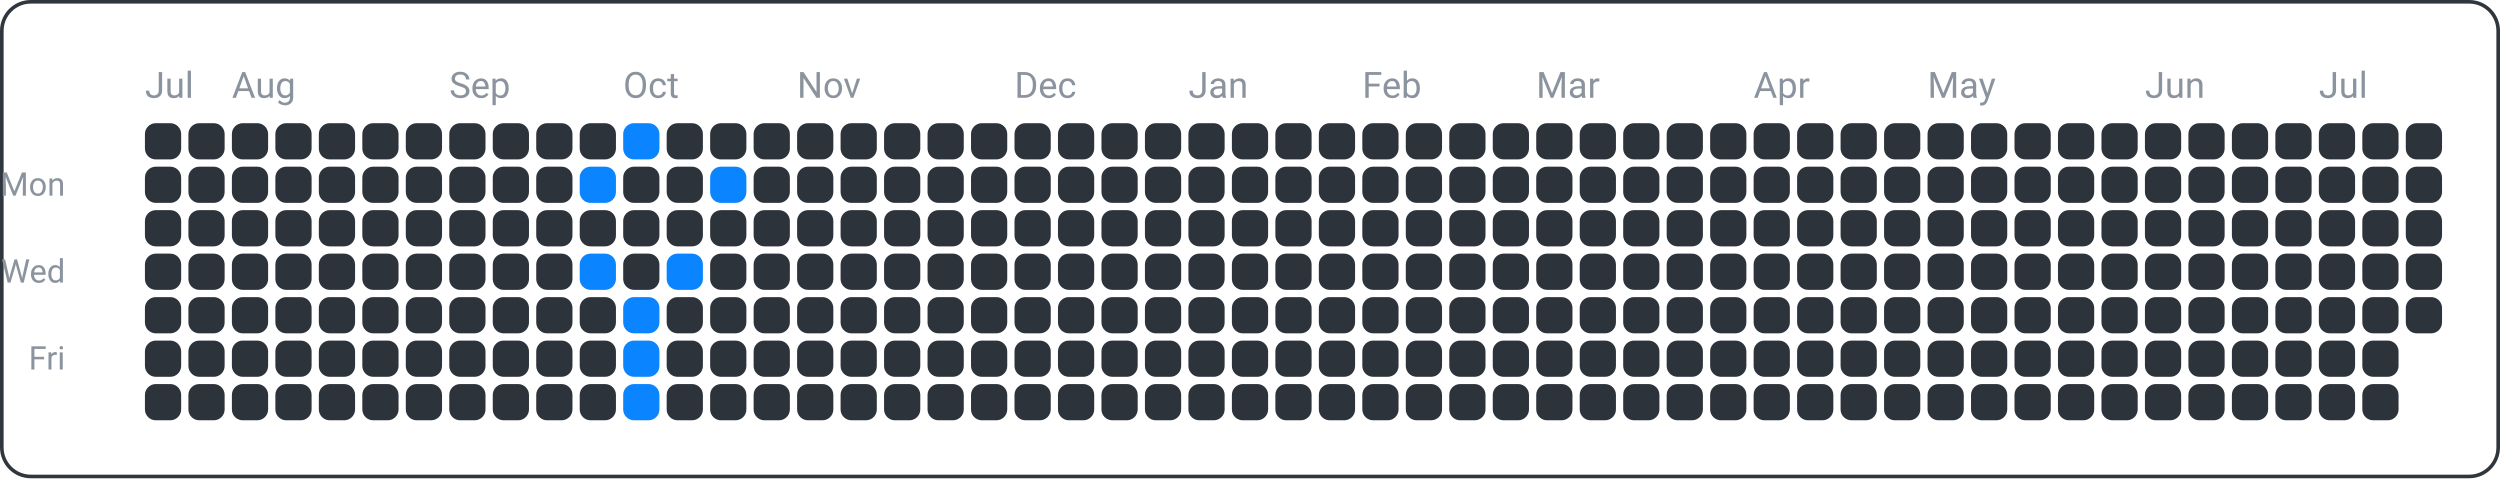
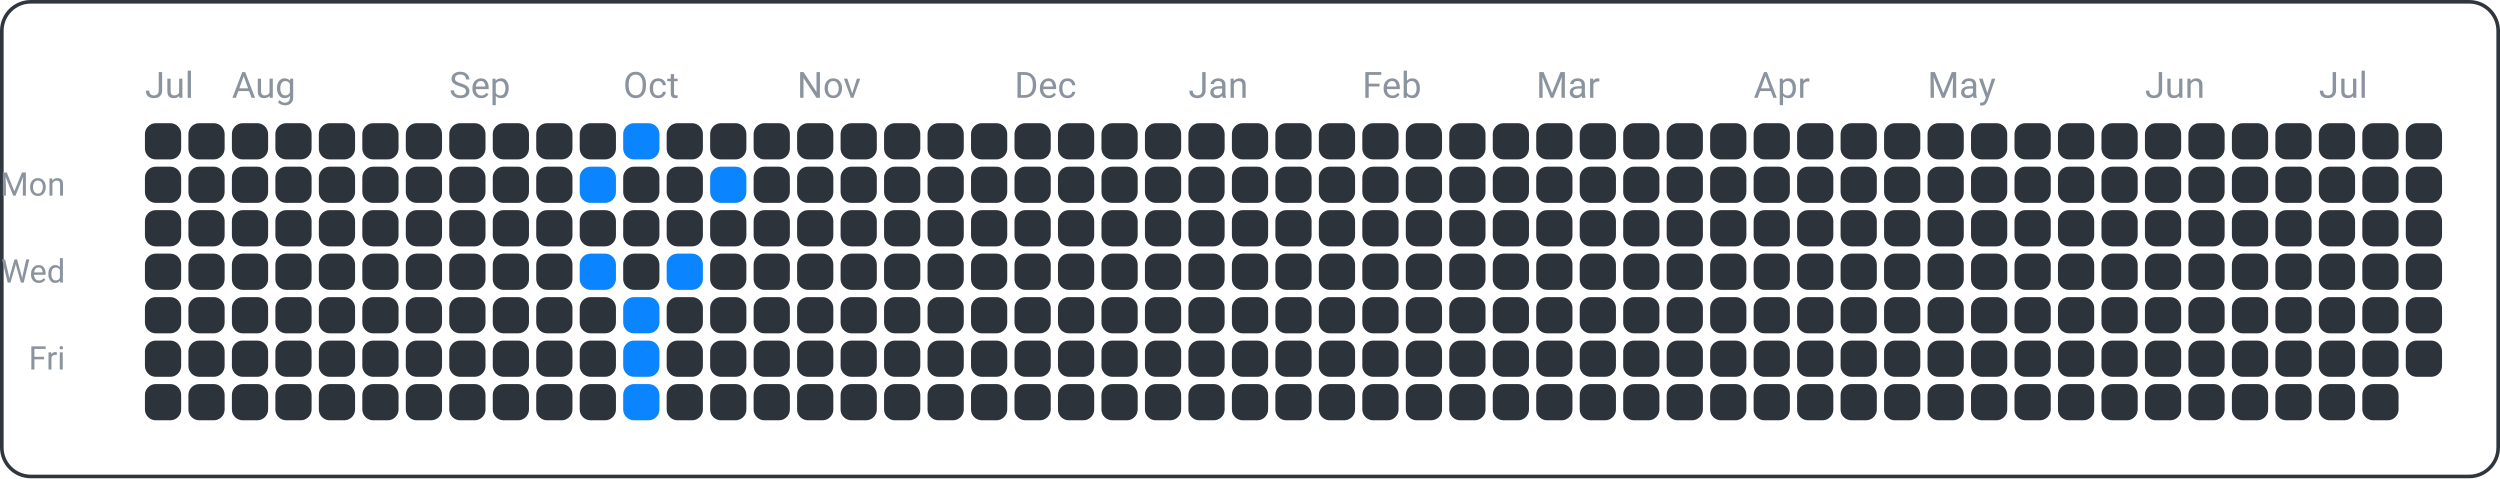
<svg xmlns="http://www.w3.org/2000/svg" width="690" height="132" viewBox="0 0 690 132">
  <rect x="0.5" y="0.5" width="689" height="131" fill="none" rx="8" ry="8" stroke="#30363d" />
  <text x="18" y="54" font-family="ui-sans-serif, -apple-system, Segoe UI, Roboto, Helvetica, Arial" font-size="9" fill="#8b949e" text-anchor="end">Mon</text>
  <text x="18" y="78" font-family="ui-sans-serif, -apple-system, Segoe UI, Roboto, Helvetica, Arial" font-size="9" fill="#8b949e" text-anchor="end">Wed</text>
  <text x="18" y="102" font-family="ui-sans-serif, -apple-system, Segoe UI, Roboto, Helvetica, Arial" font-size="9" fill="#8b949e" text-anchor="end">Fri</text>
  <text x="40" y="27" font-family="ui-sans-serif, -apple-system, Segoe UI, Roboto, Helvetica, Arial" font-size="10" fill="#8b949e" text-anchor="start">Jul</text>
  <text x="64" y="27" font-family="ui-sans-serif, -apple-system, Segoe UI, Roboto, Helvetica, Arial" font-size="10" fill="#8b949e" text-anchor="start">Aug</text>
  <text x="124" y="27" font-family="ui-sans-serif, -apple-system, Segoe UI, Roboto, Helvetica, Arial" font-size="10" fill="#8b949e" text-anchor="start">Sep</text>
  <text x="172" y="27" font-family="ui-sans-serif, -apple-system, Segoe UI, Roboto, Helvetica, Arial" font-size="10" fill="#8b949e" text-anchor="start">Oct</text>
  <text x="220" y="27" font-family="ui-sans-serif, -apple-system, Segoe UI, Roboto, Helvetica, Arial" font-size="10" fill="#8b949e" text-anchor="start">Nov</text>
  <text x="280" y="27" font-family="ui-sans-serif, -apple-system, Segoe UI, Roboto, Helvetica, Arial" font-size="10" fill="#8b949e" text-anchor="start">Dec</text>
  <text x="328" y="27" font-family="ui-sans-serif, -apple-system, Segoe UI, Roboto, Helvetica, Arial" font-size="10" fill="#8b949e" text-anchor="start">Jan</text>
  <text x="376" y="27" font-family="ui-sans-serif, -apple-system, Segoe UI, Roboto, Helvetica, Arial" font-size="10" fill="#8b949e" text-anchor="start">Feb</text>
  <text x="424" y="27" font-family="ui-sans-serif, -apple-system, Segoe UI, Roboto, Helvetica, Arial" font-size="10" fill="#8b949e" text-anchor="start">Mar</text>
  <text x="484" y="27" font-family="ui-sans-serif, -apple-system, Segoe UI, Roboto, Helvetica, Arial" font-size="10" fill="#8b949e" text-anchor="start">Apr</text>
  <text x="532" y="27" font-family="ui-sans-serif, -apple-system, Segoe UI, Roboto, Helvetica, Arial" font-size="10" fill="#8b949e" text-anchor="start">May</text>
  <text x="592" y="27" font-family="ui-sans-serif, -apple-system, Segoe UI, Roboto, Helvetica, Arial" font-size="10" fill="#8b949e" text-anchor="start">Jun</text>
  <text x="640" y="27" font-family="ui-sans-serif, -apple-system, Segoe UI, Roboto, Helvetica, Arial" font-size="10" fill="#8b949e" text-anchor="start">Jul</text>
  <rect x="40" y="34" width="10" height="10" fill="#2d333b" rx="3" ry="3" />
  <rect x="40" y="46" width="10" height="10" fill="#2d333b" rx="3" ry="3" />
  <rect x="40" y="58" width="10" height="10" fill="#2d333b" rx="3" ry="3" />
  <rect x="40" y="70" width="10" height="10" fill="#2d333b" rx="3" ry="3" />
  <rect x="40" y="82" width="10" height="10" fill="#2d333b" rx="3" ry="3" />
  <rect x="40" y="94" width="10" height="10" fill="#2d333b" rx="3" ry="3" />
  <rect x="40" y="106" width="10" height="10" fill="#2d333b" rx="3" ry="3" />
  <rect x="52" y="34" width="10" height="10" fill="#2d333b" rx="3" ry="3" />
  <rect x="52" y="46" width="10" height="10" fill="#2d333b" rx="3" ry="3" />
  <rect x="52" y="58" width="10" height="10" fill="#2d333b" rx="3" ry="3" />
  <rect x="52" y="70" width="10" height="10" fill="#2d333b" rx="3" ry="3" />
  <rect x="52" y="82" width="10" height="10" fill="#2d333b" rx="3" ry="3" />
  <rect x="52" y="94" width="10" height="10" fill="#2d333b" rx="3" ry="3" />
  <rect x="52" y="106" width="10" height="10" fill="#2d333b" rx="3" ry="3" />
  <rect x="64" y="34" width="10" height="10" fill="#2d333b" rx="3" ry="3" />
  <rect x="64" y="46" width="10" height="10" fill="#2d333b" rx="3" ry="3" />
  <rect x="64" y="58" width="10" height="10" fill="#2d333b" rx="3" ry="3" />
  <rect x="64" y="70" width="10" height="10" fill="#2d333b" rx="3" ry="3" />
  <rect x="64" y="82" width="10" height="10" fill="#2d333b" rx="3" ry="3" />
  <rect x="64" y="94" width="10" height="10" fill="#2d333b" rx="3" ry="3" />
  <rect x="64" y="106" width="10" height="10" fill="#2d333b" rx="3" ry="3" />
  <rect x="76" y="34" width="10" height="10" fill="#2d333b" rx="3" ry="3" />
  <rect x="76" y="46" width="10" height="10" fill="#2d333b" rx="3" ry="3" />
  <rect x="76" y="58" width="10" height="10" fill="#2d333b" rx="3" ry="3" />
  <rect x="76" y="70" width="10" height="10" fill="#2d333b" rx="3" ry="3" />
  <rect x="76" y="82" width="10" height="10" fill="#2d333b" rx="3" ry="3" />
  <rect x="76" y="94" width="10" height="10" fill="#2d333b" rx="3" ry="3" />
  <rect x="76" y="106" width="10" height="10" fill="#2d333b" rx="3" ry="3" />
  <rect x="88" y="34" width="10" height="10" fill="#2d333b" rx="3" ry="3" />
  <rect x="88" y="46" width="10" height="10" fill="#2d333b" rx="3" ry="3" />
  <rect x="88" y="58" width="10" height="10" fill="#2d333b" rx="3" ry="3" />
  <rect x="88" y="70" width="10" height="10" fill="#2d333b" rx="3" ry="3" />
  <rect x="88" y="82" width="10" height="10" fill="#2d333b" rx="3" ry="3" />
  <rect x="88" y="94" width="10" height="10" fill="#2d333b" rx="3" ry="3" />
  <rect x="88" y="106" width="10" height="10" fill="#2d333b" rx="3" ry="3" />
  <rect x="100" y="34" width="10" height="10" fill="#2d333b" rx="3" ry="3" />
  <rect x="100" y="46" width="10" height="10" fill="#2d333b" rx="3" ry="3" />
  <rect x="100" y="58" width="10" height="10" fill="#2d333b" rx="3" ry="3" />
  <rect x="100" y="70" width="10" height="10" fill="#2d333b" rx="3" ry="3" />
  <rect x="100" y="82" width="10" height="10" fill="#2d333b" rx="3" ry="3" />
  <rect x="100" y="94" width="10" height="10" fill="#2d333b" rx="3" ry="3" />
  <rect x="100" y="106" width="10" height="10" fill="#2d333b" rx="3" ry="3" />
  <rect x="112" y="34" width="10" height="10" fill="#2d333b" rx="3" ry="3" />
  <rect x="112" y="46" width="10" height="10" fill="#2d333b" rx="3" ry="3" />
  <rect x="112" y="58" width="10" height="10" fill="#2d333b" rx="3" ry="3" />
  <rect x="112" y="70" width="10" height="10" fill="#2d333b" rx="3" ry="3" />
  <rect x="112" y="82" width="10" height="10" fill="#2d333b" rx="3" ry="3" />
  <rect x="112" y="94" width="10" height="10" fill="#2d333b" rx="3" ry="3" />
  <rect x="112" y="106" width="10" height="10" fill="#2d333b" rx="3" ry="3" />
  <rect x="124" y="34" width="10" height="10" fill="#2d333b" rx="3" ry="3" />
  <rect x="124" y="46" width="10" height="10" fill="#2d333b" rx="3" ry="3" />
  <rect x="124" y="58" width="10" height="10" fill="#2d333b" rx="3" ry="3" />
  <rect x="124" y="70" width="10" height="10" fill="#2d333b" rx="3" ry="3" />
  <rect x="124" y="82" width="10" height="10" fill="#2d333b" rx="3" ry="3" />
  <rect x="124" y="94" width="10" height="10" fill="#2d333b" rx="3" ry="3" />
  <rect x="124" y="106" width="10" height="10" fill="#2d333b" rx="3" ry="3" />
  <rect x="136" y="34" width="10" height="10" fill="#2d333b" rx="3" ry="3" />
  <rect x="136" y="46" width="10" height="10" fill="#2d333b" rx="3" ry="3" />
  <rect x="136" y="58" width="10" height="10" fill="#2d333b" rx="3" ry="3" />
  <rect x="136" y="70" width="10" height="10" fill="#2d333b" rx="3" ry="3" />
  <rect x="136" y="82" width="10" height="10" fill="#2d333b" rx="3" ry="3" />
  <rect x="136" y="94" width="10" height="10" fill="#2d333b" rx="3" ry="3" />
  <rect x="136" y="106" width="10" height="10" fill="#2d333b" rx="3" ry="3" />
  <rect x="148" y="34" width="10" height="10" fill="#2d333b" rx="3" ry="3" />
  <rect x="148" y="46" width="10" height="10" fill="#2d333b" rx="3" ry="3" />
  <rect x="148" y="58" width="10" height="10" fill="#2d333b" rx="3" ry="3" />
  <rect x="148" y="70" width="10" height="10" fill="#2d333b" rx="3" ry="3" />
  <rect x="148" y="82" width="10" height="10" fill="#2d333b" rx="3" ry="3" />
  <rect x="148" y="94" width="10" height="10" fill="#2d333b" rx="3" ry="3" />
  <rect x="148" y="106" width="10" height="10" fill="#2d333b" rx="3" ry="3" />
  <rect x="160" y="34" width="10" height="10" fill="#2d333b" rx="3" ry="3" />
  <rect x="160" y="46" width="10" height="10" fill="#0a84ff" rx="3" ry="3" />
  <rect x="160" y="58" width="10" height="10" fill="#2d333b" rx="3" ry="3" />
  <rect x="160" y="70" width="10" height="10" fill="#0a84ff" rx="3" ry="3" />
  <rect x="160" y="82" width="10" height="10" fill="#2d333b" rx="3" ry="3" />
  <rect x="160" y="94" width="10" height="10" fill="#2d333b" rx="3" ry="3" />
  <rect x="160" y="106" width="10" height="10" fill="#2d333b" rx="3" ry="3" />
  <rect x="172" y="34" width="10" height="10" fill="#0a84ff" rx="3" ry="3" />
  <rect x="172" y="46" width="10" height="10" fill="#2d333b" rx="3" ry="3" />
  <rect x="172" y="58" width="10" height="10" fill="#2d333b" rx="3" ry="3" />
  <rect x="172" y="70" width="10" height="10" fill="#2d333b" rx="3" ry="3" />
  <rect x="172" y="82" width="10" height="10" fill="#0a84ff" rx="3" ry="3" />
  <rect x="172" y="94" width="10" height="10" fill="#0a84ff" rx="3" ry="3" />
  <rect x="172" y="106" width="10" height="10" fill="#0a84ff" rx="3" ry="3" />
  <rect x="184" y="34" width="10" height="10" fill="#2d333b" rx="3" ry="3" />
  <rect x="184" y="46" width="10" height="10" fill="#2d333b" rx="3" ry="3" />
  <rect x="184" y="58" width="10" height="10" fill="#2d333b" rx="3" ry="3" />
  <rect x="184" y="70" width="10" height="10" fill="#0a84ff" rx="3" ry="3" />
  <rect x="184" y="82" width="10" height="10" fill="#2d333b" rx="3" ry="3" />
  <rect x="184" y="94" width="10" height="10" fill="#2d333b" rx="3" ry="3" />
  <rect x="184" y="106" width="10" height="10" fill="#2d333b" rx="3" ry="3" />
  <rect x="196" y="34" width="10" height="10" fill="#2d333b" rx="3" ry="3" />
  <rect x="196" y="46" width="10" height="10" fill="#0a84ff" rx="3" ry="3" />
  <rect x="196" y="58" width="10" height="10" fill="#2d333b" rx="3" ry="3" />
  <rect x="196" y="70" width="10" height="10" fill="#2d333b" rx="3" ry="3" />
  <rect x="196" y="82" width="10" height="10" fill="#2d333b" rx="3" ry="3" />
  <rect x="196" y="94" width="10" height="10" fill="#2d333b" rx="3" ry="3" />
  <rect x="196" y="106" width="10" height="10" fill="#2d333b" rx="3" ry="3" />
  <rect x="208" y="34" width="10" height="10" fill="#2d333b" rx="3" ry="3" />
  <rect x="208" y="46" width="10" height="10" fill="#2d333b" rx="3" ry="3" />
  <rect x="208" y="58" width="10" height="10" fill="#2d333b" rx="3" ry="3" />
  <rect x="208" y="70" width="10" height="10" fill="#2d333b" rx="3" ry="3" />
  <rect x="208" y="82" width="10" height="10" fill="#2d333b" rx="3" ry="3" />
  <rect x="208" y="94" width="10" height="10" fill="#2d333b" rx="3" ry="3" />
  <rect x="208" y="106" width="10" height="10" fill="#2d333b" rx="3" ry="3" />
  <rect x="220" y="34" width="10" height="10" fill="#2d333b" rx="3" ry="3" />
  <rect x="220" y="46" width="10" height="10" fill="#2d333b" rx="3" ry="3" />
  <rect x="220" y="58" width="10" height="10" fill="#2d333b" rx="3" ry="3" />
  <rect x="220" y="70" width="10" height="10" fill="#2d333b" rx="3" ry="3" />
  <rect x="220" y="82" width="10" height="10" fill="#2d333b" rx="3" ry="3" />
  <rect x="220" y="94" width="10" height="10" fill="#2d333b" rx="3" ry="3" />
  <rect x="220" y="106" width="10" height="10" fill="#2d333b" rx="3" ry="3" />
  <rect x="232" y="34" width="10" height="10" fill="#2d333b" rx="3" ry="3" />
  <rect x="232" y="46" width="10" height="10" fill="#2d333b" rx="3" ry="3" />
  <rect x="232" y="58" width="10" height="10" fill="#2d333b" rx="3" ry="3" />
  <rect x="232" y="70" width="10" height="10" fill="#2d333b" rx="3" ry="3" />
  <rect x="232" y="82" width="10" height="10" fill="#2d333b" rx="3" ry="3" />
  <rect x="232" y="94" width="10" height="10" fill="#2d333b" rx="3" ry="3" />
  <rect x="232" y="106" width="10" height="10" fill="#2d333b" rx="3" ry="3" />
  <rect x="244" y="34" width="10" height="10" fill="#2d333b" rx="3" ry="3" />
  <rect x="244" y="46" width="10" height="10" fill="#2d333b" rx="3" ry="3" />
  <rect x="244" y="58" width="10" height="10" fill="#2d333b" rx="3" ry="3" />
  <rect x="244" y="70" width="10" height="10" fill="#2d333b" rx="3" ry="3" />
  <rect x="244" y="82" width="10" height="10" fill="#2d333b" rx="3" ry="3" />
  <rect x="244" y="94" width="10" height="10" fill="#2d333b" rx="3" ry="3" />
  <rect x="244" y="106" width="10" height="10" fill="#2d333b" rx="3" ry="3" />
  <rect x="256" y="34" width="10" height="10" fill="#2d333b" rx="3" ry="3" />
  <rect x="256" y="46" width="10" height="10" fill="#2d333b" rx="3" ry="3" />
  <rect x="256" y="58" width="10" height="10" fill="#2d333b" rx="3" ry="3" />
  <rect x="256" y="70" width="10" height="10" fill="#2d333b" rx="3" ry="3" />
  <rect x="256" y="82" width="10" height="10" fill="#2d333b" rx="3" ry="3" />
  <rect x="256" y="94" width="10" height="10" fill="#2d333b" rx="3" ry="3" />
  <rect x="256" y="106" width="10" height="10" fill="#2d333b" rx="3" ry="3" />
  <rect x="268" y="34" width="10" height="10" fill="#2d333b" rx="3" ry="3" />
  <rect x="268" y="46" width="10" height="10" fill="#2d333b" rx="3" ry="3" />
  <rect x="268" y="58" width="10" height="10" fill="#2d333b" rx="3" ry="3" />
  <rect x="268" y="70" width="10" height="10" fill="#2d333b" rx="3" ry="3" />
  <rect x="268" y="82" width="10" height="10" fill="#2d333b" rx="3" ry="3" />
  <rect x="268" y="94" width="10" height="10" fill="#2d333b" rx="3" ry="3" />
  <rect x="268" y="106" width="10" height="10" fill="#2d333b" rx="3" ry="3" />
  <rect x="280" y="34" width="10" height="10" fill="#2d333b" rx="3" ry="3" />
  <rect x="280" y="46" width="10" height="10" fill="#2d333b" rx="3" ry="3" />
  <rect x="280" y="58" width="10" height="10" fill="#2d333b" rx="3" ry="3" />
  <rect x="280" y="70" width="10" height="10" fill="#2d333b" rx="3" ry="3" />
  <rect x="280" y="82" width="10" height="10" fill="#2d333b" rx="3" ry="3" />
  <rect x="280" y="94" width="10" height="10" fill="#2d333b" rx="3" ry="3" />
  <rect x="280" y="106" width="10" height="10" fill="#2d333b" rx="3" ry="3" />
  <rect x="292" y="34" width="10" height="10" fill="#2d333b" rx="3" ry="3" />
  <rect x="292" y="46" width="10" height="10" fill="#2d333b" rx="3" ry="3" />
  <rect x="292" y="58" width="10" height="10" fill="#2d333b" rx="3" ry="3" />
  <rect x="292" y="70" width="10" height="10" fill="#2d333b" rx="3" ry="3" />
  <rect x="292" y="82" width="10" height="10" fill="#2d333b" rx="3" ry="3" />
  <rect x="292" y="94" width="10" height="10" fill="#2d333b" rx="3" ry="3" />
  <rect x="292" y="106" width="10" height="10" fill="#2d333b" rx="3" ry="3" />
  <rect x="304" y="34" width="10" height="10" fill="#2d333b" rx="3" ry="3" />
  <rect x="304" y="46" width="10" height="10" fill="#2d333b" rx="3" ry="3" />
  <rect x="304" y="58" width="10" height="10" fill="#2d333b" rx="3" ry="3" />
  <rect x="304" y="70" width="10" height="10" fill="#2d333b" rx="3" ry="3" />
  <rect x="304" y="82" width="10" height="10" fill="#2d333b" rx="3" ry="3" />
  <rect x="304" y="94" width="10" height="10" fill="#2d333b" rx="3" ry="3" />
  <rect x="304" y="106" width="10" height="10" fill="#2d333b" rx="3" ry="3" />
  <rect x="316" y="34" width="10" height="10" fill="#2d333b" rx="3" ry="3" />
  <rect x="316" y="46" width="10" height="10" fill="#2d333b" rx="3" ry="3" />
  <rect x="316" y="58" width="10" height="10" fill="#2d333b" rx="3" ry="3" />
  <rect x="316" y="70" width="10" height="10" fill="#2d333b" rx="3" ry="3" />
  <rect x="316" y="82" width="10" height="10" fill="#2d333b" rx="3" ry="3" />
  <rect x="316" y="94" width="10" height="10" fill="#2d333b" rx="3" ry="3" />
  <rect x="316" y="106" width="10" height="10" fill="#2d333b" rx="3" ry="3" />
  <rect x="328" y="34" width="10" height="10" fill="#2d333b" rx="3" ry="3" />
  <rect x="328" y="46" width="10" height="10" fill="#2d333b" rx="3" ry="3" />
  <rect x="328" y="58" width="10" height="10" fill="#2d333b" rx="3" ry="3" />
  <rect x="328" y="70" width="10" height="10" fill="#2d333b" rx="3" ry="3" />
  <rect x="328" y="82" width="10" height="10" fill="#2d333b" rx="3" ry="3" />
  <rect x="328" y="94" width="10" height="10" fill="#2d333b" rx="3" ry="3" />
  <rect x="328" y="106" width="10" height="10" fill="#2d333b" rx="3" ry="3" />
  <rect x="340" y="34" width="10" height="10" fill="#2d333b" rx="3" ry="3" />
  <rect x="340" y="46" width="10" height="10" fill="#2d333b" rx="3" ry="3" />
  <rect x="340" y="58" width="10" height="10" fill="#2d333b" rx="3" ry="3" />
  <rect x="340" y="70" width="10" height="10" fill="#2d333b" rx="3" ry="3" />
  <rect x="340" y="82" width="10" height="10" fill="#2d333b" rx="3" ry="3" />
  <rect x="340" y="94" width="10" height="10" fill="#2d333b" rx="3" ry="3" />
  <rect x="340" y="106" width="10" height="10" fill="#2d333b" rx="3" ry="3" />
  <rect x="352" y="34" width="10" height="10" fill="#2d333b" rx="3" ry="3" />
  <rect x="352" y="46" width="10" height="10" fill="#2d333b" rx="3" ry="3" />
  <rect x="352" y="58" width="10" height="10" fill="#2d333b" rx="3" ry="3" />
  <rect x="352" y="70" width="10" height="10" fill="#2d333b" rx="3" ry="3" />
  <rect x="352" y="82" width="10" height="10" fill="#2d333b" rx="3" ry="3" />
  <rect x="352" y="94" width="10" height="10" fill="#2d333b" rx="3" ry="3" />
  <rect x="352" y="106" width="10" height="10" fill="#2d333b" rx="3" ry="3" />
  <rect x="364" y="34" width="10" height="10" fill="#2d333b" rx="3" ry="3" />
  <rect x="364" y="46" width="10" height="10" fill="#2d333b" rx="3" ry="3" />
  <rect x="364" y="58" width="10" height="10" fill="#2d333b" rx="3" ry="3" />
  <rect x="364" y="70" width="10" height="10" fill="#2d333b" rx="3" ry="3" />
  <rect x="364" y="82" width="10" height="10" fill="#2d333b" rx="3" ry="3" />
  <rect x="364" y="94" width="10" height="10" fill="#2d333b" rx="3" ry="3" />
  <rect x="364" y="106" width="10" height="10" fill="#2d333b" rx="3" ry="3" />
  <rect x="376" y="34" width="10" height="10" fill="#2d333b" rx="3" ry="3" />
  <rect x="376" y="46" width="10" height="10" fill="#2d333b" rx="3" ry="3" />
  <rect x="376" y="58" width="10" height="10" fill="#2d333b" rx="3" ry="3" />
  <rect x="376" y="70" width="10" height="10" fill="#2d333b" rx="3" ry="3" />
  <rect x="376" y="82" width="10" height="10" fill="#2d333b" rx="3" ry="3" />
  <rect x="376" y="94" width="10" height="10" fill="#2d333b" rx="3" ry="3" />
  <rect x="376" y="106" width="10" height="10" fill="#2d333b" rx="3" ry="3" />
  <rect x="388" y="34" width="10" height="10" fill="#2d333b" rx="3" ry="3" />
  <rect x="388" y="46" width="10" height="10" fill="#2d333b" rx="3" ry="3" />
  <rect x="388" y="58" width="10" height="10" fill="#2d333b" rx="3" ry="3" />
  <rect x="388" y="70" width="10" height="10" fill="#2d333b" rx="3" ry="3" />
  <rect x="388" y="82" width="10" height="10" fill="#2d333b" rx="3" ry="3" />
  <rect x="388" y="94" width="10" height="10" fill="#2d333b" rx="3" ry="3" />
  <rect x="388" y="106" width="10" height="10" fill="#2d333b" rx="3" ry="3" />
  <rect x="400" y="34" width="10" height="10" fill="#2d333b" rx="3" ry="3" />
  <rect x="400" y="46" width="10" height="10" fill="#2d333b" rx="3" ry="3" />
  <rect x="400" y="58" width="10" height="10" fill="#2d333b" rx="3" ry="3" />
  <rect x="400" y="70" width="10" height="10" fill="#2d333b" rx="3" ry="3" />
  <rect x="400" y="82" width="10" height="10" fill="#2d333b" rx="3" ry="3" />
  <rect x="400" y="94" width="10" height="10" fill="#2d333b" rx="3" ry="3" />
  <rect x="400" y="106" width="10" height="10" fill="#2d333b" rx="3" ry="3" />
  <rect x="412" y="34" width="10" height="10" fill="#2d333b" rx="3" ry="3" />
  <rect x="412" y="46" width="10" height="10" fill="#2d333b" rx="3" ry="3" />
  <rect x="412" y="58" width="10" height="10" fill="#2d333b" rx="3" ry="3" />
  <rect x="412" y="70" width="10" height="10" fill="#2d333b" rx="3" ry="3" />
  <rect x="412" y="82" width="10" height="10" fill="#2d333b" rx="3" ry="3" />
  <rect x="412" y="94" width="10" height="10" fill="#2d333b" rx="3" ry="3" />
  <rect x="412" y="106" width="10" height="10" fill="#2d333b" rx="3" ry="3" />
  <rect x="424" y="34" width="10" height="10" fill="#2d333b" rx="3" ry="3" />
  <rect x="424" y="46" width="10" height="10" fill="#2d333b" rx="3" ry="3" />
  <rect x="424" y="58" width="10" height="10" fill="#2d333b" rx="3" ry="3" />
  <rect x="424" y="70" width="10" height="10" fill="#2d333b" rx="3" ry="3" />
  <rect x="424" y="82" width="10" height="10" fill="#2d333b" rx="3" ry="3" />
  <rect x="424" y="94" width="10" height="10" fill="#2d333b" rx="3" ry="3" />
  <rect x="424" y="106" width="10" height="10" fill="#2d333b" rx="3" ry="3" />
  <rect x="436" y="34" width="10" height="10" fill="#2d333b" rx="3" ry="3" />
  <rect x="436" y="46" width="10" height="10" fill="#2d333b" rx="3" ry="3" />
  <rect x="436" y="58" width="10" height="10" fill="#2d333b" rx="3" ry="3" />
  <rect x="436" y="70" width="10" height="10" fill="#2d333b" rx="3" ry="3" />
  <rect x="436" y="82" width="10" height="10" fill="#2d333b" rx="3" ry="3" />
  <rect x="436" y="94" width="10" height="10" fill="#2d333b" rx="3" ry="3" />
  <rect x="436" y="106" width="10" height="10" fill="#2d333b" rx="3" ry="3" />
  <rect x="448" y="34" width="10" height="10" fill="#2d333b" rx="3" ry="3" />
  <rect x="448" y="46" width="10" height="10" fill="#2d333b" rx="3" ry="3" />
  <rect x="448" y="58" width="10" height="10" fill="#2d333b" rx="3" ry="3" />
  <rect x="448" y="70" width="10" height="10" fill="#2d333b" rx="3" ry="3" />
  <rect x="448" y="82" width="10" height="10" fill="#2d333b" rx="3" ry="3" />
  <rect x="448" y="94" width="10" height="10" fill="#2d333b" rx="3" ry="3" />
  <rect x="448" y="106" width="10" height="10" fill="#2d333b" rx="3" ry="3" />
  <rect x="460" y="34" width="10" height="10" fill="#2d333b" rx="3" ry="3" />
  <rect x="460" y="46" width="10" height="10" fill="#2d333b" rx="3" ry="3" />
  <rect x="460" y="58" width="10" height="10" fill="#2d333b" rx="3" ry="3" />
  <rect x="460" y="70" width="10" height="10" fill="#2d333b" rx="3" ry="3" />
  <rect x="460" y="82" width="10" height="10" fill="#2d333b" rx="3" ry="3" />
  <rect x="460" y="94" width="10" height="10" fill="#2d333b" rx="3" ry="3" />
  <rect x="460" y="106" width="10" height="10" fill="#2d333b" rx="3" ry="3" />
  <rect x="472" y="34" width="10" height="10" fill="#2d333b" rx="3" ry="3" />
  <rect x="472" y="46" width="10" height="10" fill="#2d333b" rx="3" ry="3" />
  <rect x="472" y="58" width="10" height="10" fill="#2d333b" rx="3" ry="3" />
  <rect x="472" y="70" width="10" height="10" fill="#2d333b" rx="3" ry="3" />
  <rect x="472" y="82" width="10" height="10" fill="#2d333b" rx="3" ry="3" />
  <rect x="472" y="94" width="10" height="10" fill="#2d333b" rx="3" ry="3" />
  <rect x="472" y="106" width="10" height="10" fill="#2d333b" rx="3" ry="3" />
  <rect x="484" y="34" width="10" height="10" fill="#2d333b" rx="3" ry="3" />
  <rect x="484" y="46" width="10" height="10" fill="#2d333b" rx="3" ry="3" />
  <rect x="484" y="58" width="10" height="10" fill="#2d333b" rx="3" ry="3" />
  <rect x="484" y="70" width="10" height="10" fill="#2d333b" rx="3" ry="3" />
  <rect x="484" y="82" width="10" height="10" fill="#2d333b" rx="3" ry="3" />
  <rect x="484" y="94" width="10" height="10" fill="#2d333b" rx="3" ry="3" />
  <rect x="484" y="106" width="10" height="10" fill="#2d333b" rx="3" ry="3" />
  <rect x="496" y="34" width="10" height="10" fill="#2d333b" rx="3" ry="3" />
  <rect x="496" y="46" width="10" height="10" fill="#2d333b" rx="3" ry="3" />
  <rect x="496" y="58" width="10" height="10" fill="#2d333b" rx="3" ry="3" />
  <rect x="496" y="70" width="10" height="10" fill="#2d333b" rx="3" ry="3" />
  <rect x="496" y="82" width="10" height="10" fill="#2d333b" rx="3" ry="3" />
  <rect x="496" y="94" width="10" height="10" fill="#2d333b" rx="3" ry="3" />
  <rect x="496" y="106" width="10" height="10" fill="#2d333b" rx="3" ry="3" />
  <rect x="508" y="34" width="10" height="10" fill="#2d333b" rx="3" ry="3" />
  <rect x="508" y="46" width="10" height="10" fill="#2d333b" rx="3" ry="3" />
  <rect x="508" y="58" width="10" height="10" fill="#2d333b" rx="3" ry="3" />
  <rect x="508" y="70" width="10" height="10" fill="#2d333b" rx="3" ry="3" />
  <rect x="508" y="82" width="10" height="10" fill="#2d333b" rx="3" ry="3" />
  <rect x="508" y="94" width="10" height="10" fill="#2d333b" rx="3" ry="3" />
  <rect x="508" y="106" width="10" height="10" fill="#2d333b" rx="3" ry="3" />
  <rect x="520" y="34" width="10" height="10" fill="#2d333b" rx="3" ry="3" />
  <rect x="520" y="46" width="10" height="10" fill="#2d333b" rx="3" ry="3" />
  <rect x="520" y="58" width="10" height="10" fill="#2d333b" rx="3" ry="3" />
  <rect x="520" y="70" width="10" height="10" fill="#2d333b" rx="3" ry="3" />
  <rect x="520" y="82" width="10" height="10" fill="#2d333b" rx="3" ry="3" />
  <rect x="520" y="94" width="10" height="10" fill="#2d333b" rx="3" ry="3" />
  <rect x="520" y="106" width="10" height="10" fill="#2d333b" rx="3" ry="3" />
  <rect x="532" y="34" width="10" height="10" fill="#2d333b" rx="3" ry="3" />
  <rect x="532" y="46" width="10" height="10" fill="#2d333b" rx="3" ry="3" />
  <rect x="532" y="58" width="10" height="10" fill="#2d333b" rx="3" ry="3" />
  <rect x="532" y="70" width="10" height="10" fill="#2d333b" rx="3" ry="3" />
  <rect x="532" y="82" width="10" height="10" fill="#2d333b" rx="3" ry="3" />
  <rect x="532" y="94" width="10" height="10" fill="#2d333b" rx="3" ry="3" />
  <rect x="532" y="106" width="10" height="10" fill="#2d333b" rx="3" ry="3" />
  <rect x="544" y="34" width="10" height="10" fill="#2d333b" rx="3" ry="3" />
  <rect x="544" y="46" width="10" height="10" fill="#2d333b" rx="3" ry="3" />
  <rect x="544" y="58" width="10" height="10" fill="#2d333b" rx="3" ry="3" />
  <rect x="544" y="70" width="10" height="10" fill="#2d333b" rx="3" ry="3" />
  <rect x="544" y="82" width="10" height="10" fill="#2d333b" rx="3" ry="3" />
  <rect x="544" y="94" width="10" height="10" fill="#2d333b" rx="3" ry="3" />
  <rect x="544" y="106" width="10" height="10" fill="#2d333b" rx="3" ry="3" />
  <rect x="556" y="34" width="10" height="10" fill="#2d333b" rx="3" ry="3" />
  <rect x="556" y="46" width="10" height="10" fill="#2d333b" rx="3" ry="3" />
  <rect x="556" y="58" width="10" height="10" fill="#2d333b" rx="3" ry="3" />
  <rect x="556" y="70" width="10" height="10" fill="#2d333b" rx="3" ry="3" />
  <rect x="556" y="82" width="10" height="10" fill="#2d333b" rx="3" ry="3" />
  <rect x="556" y="94" width="10" height="10" fill="#2d333b" rx="3" ry="3" />
  <rect x="556" y="106" width="10" height="10" fill="#2d333b" rx="3" ry="3" />
  <rect x="568" y="34" width="10" height="10" fill="#2d333b" rx="3" ry="3" />
  <rect x="568" y="46" width="10" height="10" fill="#2d333b" rx="3" ry="3" />
  <rect x="568" y="58" width="10" height="10" fill="#2d333b" rx="3" ry="3" />
  <rect x="568" y="70" width="10" height="10" fill="#2d333b" rx="3" ry="3" />
  <rect x="568" y="82" width="10" height="10" fill="#2d333b" rx="3" ry="3" />
  <rect x="568" y="94" width="10" height="10" fill="#2d333b" rx="3" ry="3" />
  <rect x="568" y="106" width="10" height="10" fill="#2d333b" rx="3" ry="3" />
  <rect x="580" y="34" width="10" height="10" fill="#2d333b" rx="3" ry="3" />
  <rect x="580" y="46" width="10" height="10" fill="#2d333b" rx="3" ry="3" />
  <rect x="580" y="58" width="10" height="10" fill="#2d333b" rx="3" ry="3" />
  <rect x="580" y="70" width="10" height="10" fill="#2d333b" rx="3" ry="3" />
  <rect x="580" y="82" width="10" height="10" fill="#2d333b" rx="3" ry="3" />
  <rect x="580" y="94" width="10" height="10" fill="#2d333b" rx="3" ry="3" />
  <rect x="580" y="106" width="10" height="10" fill="#2d333b" rx="3" ry="3" />
  <rect x="592" y="34" width="10" height="10" fill="#2d333b" rx="3" ry="3" />
  <rect x="592" y="46" width="10" height="10" fill="#2d333b" rx="3" ry="3" />
  <rect x="592" y="58" width="10" height="10" fill="#2d333b" rx="3" ry="3" />
  <rect x="592" y="70" width="10" height="10" fill="#2d333b" rx="3" ry="3" />
  <rect x="592" y="82" width="10" height="10" fill="#2d333b" rx="3" ry="3" />
  <rect x="592" y="94" width="10" height="10" fill="#2d333b" rx="3" ry="3" />
  <rect x="592" y="106" width="10" height="10" fill="#2d333b" rx="3" ry="3" />
  <rect x="604" y="34" width="10" height="10" fill="#2d333b" rx="3" ry="3" />
  <rect x="604" y="46" width="10" height="10" fill="#2d333b" rx="3" ry="3" />
  <rect x="604" y="58" width="10" height="10" fill="#2d333b" rx="3" ry="3" />
  <rect x="604" y="70" width="10" height="10" fill="#2d333b" rx="3" ry="3" />
  <rect x="604" y="82" width="10" height="10" fill="#2d333b" rx="3" ry="3" />
  <rect x="604" y="94" width="10" height="10" fill="#2d333b" rx="3" ry="3" />
  <rect x="604" y="106" width="10" height="10" fill="#2d333b" rx="3" ry="3" />
  <rect x="616" y="34" width="10" height="10" fill="#2d333b" rx="3" ry="3" />
  <rect x="616" y="46" width="10" height="10" fill="#2d333b" rx="3" ry="3" />
  <rect x="616" y="58" width="10" height="10" fill="#2d333b" rx="3" ry="3" />
  <rect x="616" y="70" width="10" height="10" fill="#2d333b" rx="3" ry="3" />
  <rect x="616" y="82" width="10" height="10" fill="#2d333b" rx="3" ry="3" />
  <rect x="616" y="94" width="10" height="10" fill="#2d333b" rx="3" ry="3" />
  <rect x="616" y="106" width="10" height="10" fill="#2d333b" rx="3" ry="3" />
  <rect x="628" y="34" width="10" height="10" fill="#2d333b" rx="3" ry="3" />
  <rect x="628" y="46" width="10" height="10" fill="#2d333b" rx="3" ry="3" />
  <rect x="628" y="58" width="10" height="10" fill="#2d333b" rx="3" ry="3" />
  <rect x="628" y="70" width="10" height="10" fill="#2d333b" rx="3" ry="3" />
  <rect x="628" y="82" width="10" height="10" fill="#2d333b" rx="3" ry="3" />
  <rect x="628" y="94" width="10" height="10" fill="#2d333b" rx="3" ry="3" />
  <rect x="628" y="106" width="10" height="10" fill="#2d333b" rx="3" ry="3" />
  <rect x="640" y="34" width="10" height="10" fill="#2d333b" rx="3" ry="3" />
  <rect x="640" y="46" width="10" height="10" fill="#2d333b" rx="3" ry="3" />
  <rect x="640" y="58" width="10" height="10" fill="#2d333b" rx="3" ry="3" />
  <rect x="640" y="70" width="10" height="10" fill="#2d333b" rx="3" ry="3" />
  <rect x="640" y="82" width="10" height="10" fill="#2d333b" rx="3" ry="3" />
  <rect x="640" y="94" width="10" height="10" fill="#2d333b" rx="3" ry="3" />
  <rect x="640" y="106" width="10" height="10" fill="#2d333b" rx="3" ry="3" />
  <rect x="652" y="34" width="10" height="10" fill="#2d333b" rx="3" ry="3" />
  <rect x="652" y="46" width="10" height="10" fill="#2d333b" rx="3" ry="3" />
  <rect x="652" y="58" width="10" height="10" fill="#2d333b" rx="3" ry="3" />
  <rect x="652" y="70" width="10" height="10" fill="#2d333b" rx="3" ry="3" />
  <rect x="652" y="82" width="10" height="10" fill="#2d333b" rx="3" ry="3" />
  <rect x="652" y="94" width="10" height="10" fill="#2d333b" rx="3" ry="3" />
  <rect x="652" y="106" width="10" height="10" fill="#2d333b" rx="3" ry="3" />
  <rect x="664" y="34" width="10" height="10" fill="#2d333b" rx="3" ry="3" />
  <rect x="664" y="46" width="10" height="10" fill="#2d333b" rx="3" ry="3" />
  <rect x="664" y="58" width="10" height="10" fill="#2d333b" rx="3" ry="3" />
  <rect x="664" y="70" width="10" height="10" fill="#2d333b" rx="3" ry="3" />
  <rect x="664" y="82" width="10" height="10" fill="#2d333b" rx="3" ry="3" />
+   <rect x="664" y="94" width="10" height="10" fill="#2d333b" rx="3" ry="3" />
</svg>
